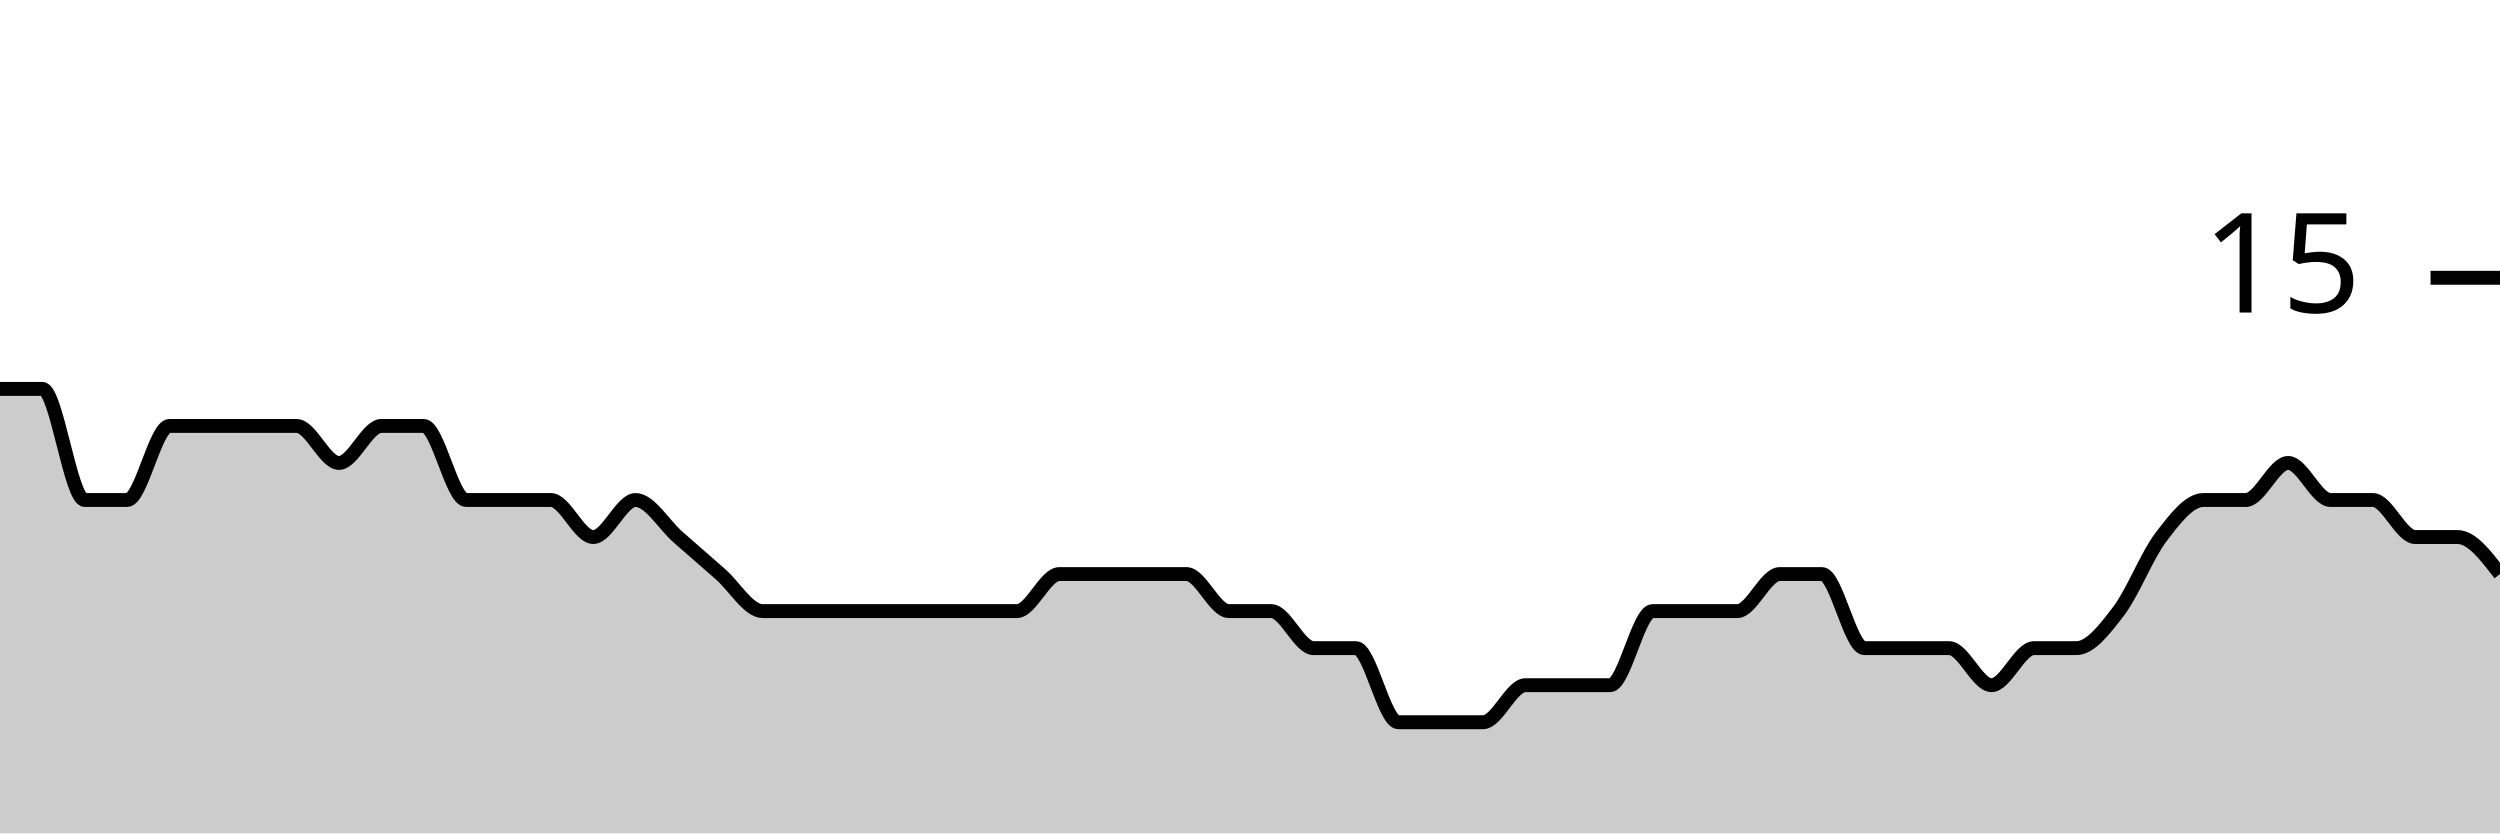
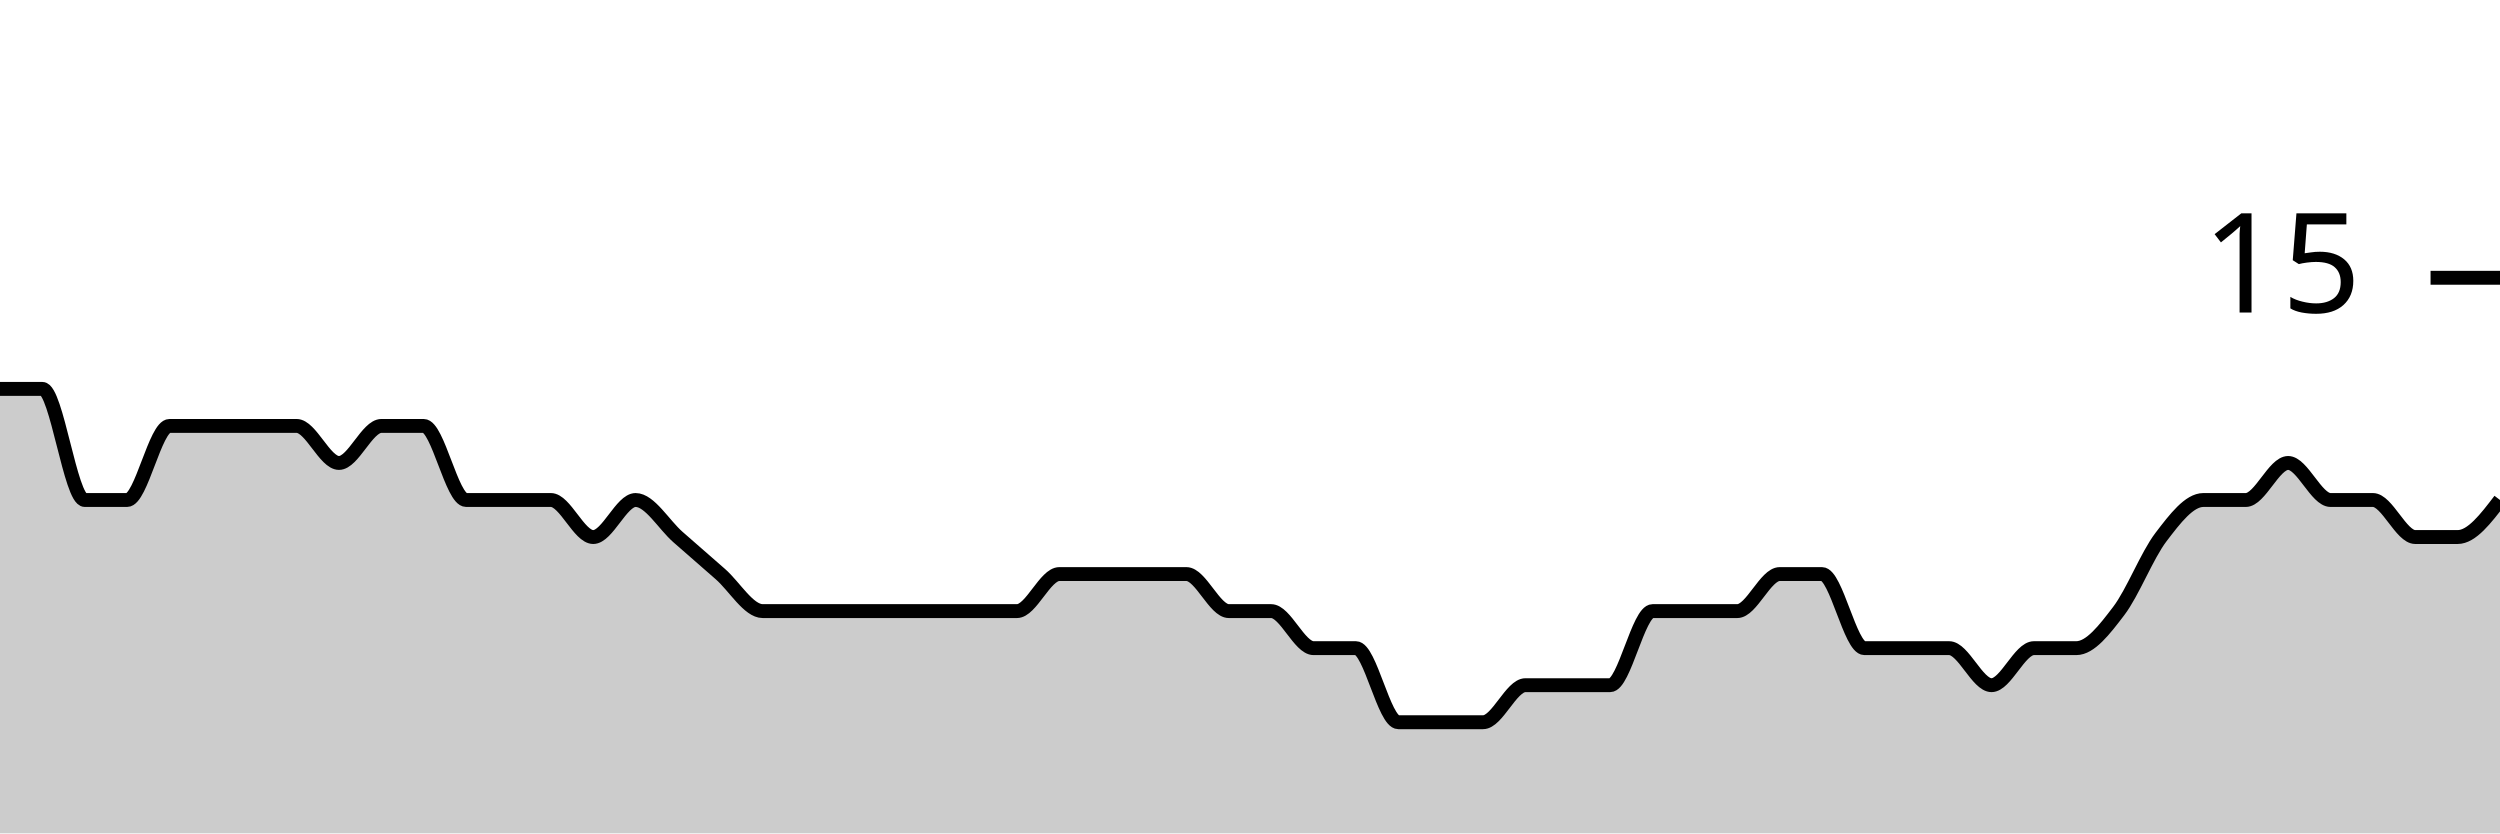
<svg xmlns="http://www.w3.org/2000/svg" viewBox="0 0 180 60">
  <g transform="translate(0,20)">
-     <path class="area" fill="rgba(0, 0, 0, 0.2)" d="M0,8C1.017,8,2.034,8,3.051,8C4.068,8,5.085,16,6.102,16C7.119,16,8.136,16,9.153,16C10.169,16,11.186,10.667,12.203,10.667C13.22,10.667,14.237,10.667,15.254,10.667C16.271,10.667,17.288,10.667,18.305,10.667C19.322,10.667,20.339,10.667,21.356,10.667C22.373,10.667,23.39,13.333,24.407,13.333C25.424,13.333,26.441,10.667,27.458,10.667C28.475,10.667,29.492,10.667,30.508,10.667C31.525,10.667,32.542,16,33.559,16C34.576,16,35.593,16,36.61,16C37.627,16,38.644,16,39.661,16C40.678,16,41.695,18.667,42.712,18.667C43.729,18.667,44.746,16,45.763,16C46.78,16,47.797,17.778,48.814,18.667C49.831,19.556,50.847,20.444,51.864,21.333C52.881,22.222,53.898,24,54.915,24C55.932,24,56.949,24,57.966,24C58.983,24,60,24,61.017,24C62.034,24,63.051,24,64.068,24C65.085,24,66.102,24,67.119,24C68.136,24,69.153,24,70.169,24C71.186,24,72.203,24,73.22,24C74.237,24,75.254,21.333,76.271,21.333C77.288,21.333,78.305,21.333,79.322,21.333C80.339,21.333,81.356,21.333,82.373,21.333C83.39,21.333,84.407,21.333,85.424,21.333C86.441,21.333,87.458,24,88.475,24C89.492,24,90.508,24,91.525,24C92.542,24,93.559,26.667,94.576,26.667C95.593,26.667,96.61,26.667,97.627,26.667C98.644,26.667,99.661,32,100.678,32C101.695,32,102.712,32,103.729,32C104.746,32,105.763,32,106.78,32C107.797,32,108.814,29.333,109.831,29.333C110.847,29.333,111.864,29.333,112.881,29.333C113.898,29.333,114.915,29.333,115.932,29.333C116.949,29.333,117.966,24,118.983,24C120,24,121.017,24,122.034,24C123.051,24,124.068,24,125.085,24C126.102,24,127.119,21.333,128.136,21.333C129.153,21.333,130.169,21.333,131.186,21.333C132.203,21.333,133.22,26.667,134.237,26.667C135.254,26.667,136.271,26.667,137.288,26.667C138.305,26.667,139.322,26.667,140.339,26.667C141.356,26.667,142.373,29.333,143.39,29.333C144.407,29.333,145.424,26.667,146.441,26.667C147.458,26.667,148.475,26.667,149.492,26.667C150.508,26.667,151.525,25.333,152.542,24C153.559,22.667,154.576,20,155.593,18.667C156.61,17.333,157.627,16,158.644,16C159.661,16,160.678,16,161.695,16C162.712,16,163.729,13.333,164.746,13.333C165.763,13.333,166.78,16,167.797,16C168.814,16,169.831,16,170.847,16C171.864,16,172.881,18.667,173.898,18.667C174.915,18.667,175.932,18.667,176.949,18.667C177.966,18.667,178.983,20,180,21.333L180,40C178.983,40,177.966,40,176.949,40C175.932,40,174.915,40,173.898,40C172.881,40,171.864,40,170.847,40C169.831,40,168.814,40,167.797,40C166.78,40,165.763,40,164.746,40C163.729,40,162.712,40,161.695,40C160.678,40,159.661,40,158.644,40C157.627,40,156.61,40,155.593,40C154.576,40,153.559,40,152.542,40C151.525,40,150.508,40,149.492,40C148.475,40,147.458,40,146.441,40C145.424,40,144.407,40,143.39,40C142.373,40,141.356,40,140.339,40C139.322,40,138.305,40,137.288,40C136.271,40,135.254,40,134.237,40C133.22,40,132.203,40,131.186,40C130.169,40,129.153,40,128.136,40C127.119,40,126.102,40,125.085,40C124.068,40,123.051,40,122.034,40C121.017,40,120,40,118.983,40C117.966,40,116.949,40,115.932,40C114.915,40,113.898,40,112.881,40C111.864,40,110.847,40,109.831,40C108.814,40,107.797,40,106.78,40C105.763,40,104.746,40,103.729,40C102.712,40,101.695,40,100.678,40C99.661,40,98.644,40,97.627,40C96.61,40,95.593,40,94.576,40C93.559,40,92.542,40,91.525,40C90.508,40,89.492,40,88.475,40C87.458,40,86.441,40,85.424,40C84.407,40,83.39,40,82.373,40C81.356,40,80.339,40,79.322,40C78.305,40,77.288,40,76.271,40C75.254,40,74.237,40,73.22,40C72.203,40,71.186,40,70.169,40C69.153,40,68.136,40,67.119,40C66.102,40,65.085,40,64.068,40C63.051,40,62.034,40,61.017,40C60,40,58.983,40,57.966,40C56.949,40,55.932,40,54.915,40C53.898,40,52.881,40,51.864,40C50.847,40,49.831,40,48.814,40C47.797,40,46.78,40,45.763,40C44.746,40,43.729,40,42.712,40C41.695,40,40.678,40,39.661,40C38.644,40,37.627,40,36.61,40C35.593,40,34.576,40,33.559,40C32.542,40,31.525,40,30.508,40C29.492,40,28.475,40,27.458,40C26.441,40,25.424,40,24.407,40C23.39,40,22.373,40,21.356,40C20.339,40,19.322,40,18.305,40C17.288,40,16.271,40,15.254,40C14.237,40,13.22,40,12.203,40C11.186,40,10.169,40,9.153,40C8.136,40,7.119,40,6.102,40C5.085,40,4.068,40,3.051,40C2.034,40,1.017,40,0,40Z" />
-     <path class="line" stroke="black" fill="none" d="M0,8C1.017,8,2.034,8,3.051,8C4.068,8,5.085,16,6.102,16C7.119,16,8.136,16,9.153,16C10.169,16,11.186,10.667,12.203,10.667C13.22,10.667,14.237,10.667,15.254,10.667C16.271,10.667,17.288,10.667,18.305,10.667C19.322,10.667,20.339,10.667,21.356,10.667C22.373,10.667,23.39,13.333,24.407,13.333C25.424,13.333,26.441,10.667,27.458,10.667C28.475,10.667,29.492,10.667,30.508,10.667C31.525,10.667,32.542,16,33.559,16C34.576,16,35.593,16,36.61,16C37.627,16,38.644,16,39.661,16C40.678,16,41.695,18.667,42.712,18.667C43.729,18.667,44.746,16,45.763,16C46.78,16,47.797,17.778,48.814,18.667C49.831,19.556,50.847,20.444,51.864,21.333C52.881,22.222,53.898,24,54.915,24C55.932,24,56.949,24,57.966,24C58.983,24,60,24,61.017,24C62.034,24,63.051,24,64.068,24C65.085,24,66.102,24,67.119,24C68.136,24,69.153,24,70.169,24C71.186,24,72.203,24,73.22,24C74.237,24,75.254,21.333,76.271,21.333C77.288,21.333,78.305,21.333,79.322,21.333C80.339,21.333,81.356,21.333,82.373,21.333C83.39,21.333,84.407,21.333,85.424,21.333C86.441,21.333,87.458,24,88.475,24C89.492,24,90.508,24,91.525,24C92.542,24,93.559,26.667,94.576,26.667C95.593,26.667,96.61,26.667,97.627,26.667C98.644,26.667,99.661,32,100.678,32C101.695,32,102.712,32,103.729,32C104.746,32,105.763,32,106.78,32C107.797,32,108.814,29.333,109.831,29.333C110.847,29.333,111.864,29.333,112.881,29.333C113.898,29.333,114.915,29.333,115.932,29.333C116.949,29.333,117.966,24,118.983,24C120,24,121.017,24,122.034,24C123.051,24,124.068,24,125.085,24C126.102,24,127.119,21.333,128.136,21.333C129.153,21.333,130.169,21.333,131.186,21.333C132.203,21.333,133.22,26.667,134.237,26.667C135.254,26.667,136.271,26.667,137.288,26.667C138.305,26.667,139.322,26.667,140.339,26.667C141.356,26.667,142.373,29.333,143.39,29.333C144.407,29.333,145.424,26.667,146.441,26.667C147.458,26.667,148.475,26.667,149.492,26.667C150.508,26.667,151.525,25.333,152.542,24C153.559,22.667,154.576,20,155.593,18.667C156.61,17.333,157.627,16,158.644,16C159.661,16,160.678,16,161.695,16C162.712,16,163.729,13.333,164.746,13.333C165.763,13.333,166.78,16,167.797,16C168.814,16,169.831,16,170.847,16C171.864,16,172.881,18.667,173.898,18.667C174.915,18.667,175.932,18.667,176.949,18.667C177.966,18.667,178.983,20,180,21.333" />
+     <path class="area" fill="rgba(0, 0, 0, 0.2)" d="M0,8C1.017,8,2.034,8,3.051,8C4.068,8,5.085,16,6.102,16C7.119,16,8.136,16,9.153,16C10.169,16,11.186,10.667,12.203,10.667C13.22,10.667,14.237,10.667,15.254,10.667C16.271,10.667,17.288,10.667,18.305,10.667C19.322,10.667,20.339,10.667,21.356,10.667C22.373,10.667,23.39,13.333,24.407,13.333C25.424,13.333,26.441,10.667,27.458,10.667C28.475,10.667,29.492,10.667,30.508,10.667C31.525,10.667,32.542,16,33.559,16C34.576,16,35.593,16,36.61,16C37.627,16,38.644,16,39.661,16C40.678,16,41.695,18.667,42.712,18.667C43.729,18.667,44.746,16,45.763,16C46.78,16,47.797,17.778,48.814,18.667C49.831,19.556,50.847,20.444,51.864,21.333C52.881,22.222,53.898,24,54.915,24C55.932,24,56.949,24,57.966,24C58.983,24,60,24,61.017,24C62.034,24,63.051,24,64.068,24C65.085,24,66.102,24,67.119,24C68.136,24,69.153,24,70.169,24C71.186,24,72.203,24,73.22,24C74.237,24,75.254,21.333,76.271,21.333C77.288,21.333,78.305,21.333,79.322,21.333C80.339,21.333,81.356,21.333,82.373,21.333C83.39,21.333,84.407,21.333,85.424,21.333C86.441,21.333,87.458,24,88.475,24C89.492,24,90.508,24,91.525,24C92.542,24,93.559,26.667,94.576,26.667C95.593,26.667,96.61,26.667,97.627,26.667C98.644,26.667,99.661,32,100.678,32C101.695,32,102.712,32,103.729,32C104.746,32,105.763,32,106.78,32C107.797,32,108.814,29.333,109.831,29.333C110.847,29.333,111.864,29.333,112.881,29.333C113.898,29.333,114.915,29.333,115.932,29.333C116.949,29.333,117.966,24,118.983,24C120,24,121.017,24,122.034,24C123.051,24,124.068,24,125.085,24C126.102,24,127.119,21.333,128.136,21.333C129.153,21.333,130.169,21.333,131.186,21.333C132.203,21.333,133.22,26.667,134.237,26.667C135.254,26.667,136.271,26.667,137.288,26.667C138.305,26.667,139.322,26.667,140.339,26.667C141.356,26.667,142.373,29.333,143.39,29.333C144.407,29.333,145.424,26.667,146.441,26.667C147.458,26.667,148.475,26.667,149.492,26.667C150.508,26.667,151.525,25.333,152.542,24C153.559,22.667,154.576,20,155.593,18.667C156.61,17.333,157.627,16,158.644,16C159.661,16,160.678,16,161.695,16C162.712,16,163.729,13.333,164.746,13.333C165.763,13.333,166.78,16,167.797,16C168.814,16,169.831,16,170.847,16C171.864,16,172.881,18.667,173.898,18.667C174.915,18.667,175.932,18.667,176.949,18.667C177.966,18.667,178.983,17.333,180,16L180,40C178.983,40,177.966,40,176.949,40C175.932,40,174.915,40,173.898,40C172.881,40,171.864,40,170.847,40C169.831,40,168.814,40,167.797,40C166.78,40,165.763,40,164.746,40C163.729,40,162.712,40,161.695,40C160.678,40,159.661,40,158.644,40C157.627,40,156.61,40,155.593,40C154.576,40,153.559,40,152.542,40C151.525,40,150.508,40,149.492,40C148.475,40,147.458,40,146.441,40C145.424,40,144.407,40,143.39,40C142.373,40,141.356,40,140.339,40C139.322,40,138.305,40,137.288,40C136.271,40,135.254,40,134.237,40C133.22,40,132.203,40,131.186,40C130.169,40,129.153,40,128.136,40C127.119,40,126.102,40,125.085,40C124.068,40,123.051,40,122.034,40C121.017,40,120,40,118.983,40C117.966,40,116.949,40,115.932,40C114.915,40,113.898,40,112.881,40C111.864,40,110.847,40,109.831,40C108.814,40,107.797,40,106.78,40C105.763,40,104.746,40,103.729,40C102.712,40,101.695,40,100.678,40C99.661,40,98.644,40,97.627,40C96.61,40,95.593,40,94.576,40C93.559,40,92.542,40,91.525,40C90.508,40,89.492,40,88.475,40C87.458,40,86.441,40,85.424,40C84.407,40,83.39,40,82.373,40C81.356,40,80.339,40,79.322,40C78.305,40,77.288,40,76.271,40C75.254,40,74.237,40,73.22,40C72.203,40,71.186,40,70.169,40C69.153,40,68.136,40,67.119,40C66.102,40,65.085,40,64.068,40C63.051,40,62.034,40,61.017,40C60,40,58.983,40,57.966,40C56.949,40,55.932,40,54.915,40C53.898,40,52.881,40,51.864,40C50.847,40,49.831,40,48.814,40C47.797,40,46.78,40,45.763,40C44.746,40,43.729,40,42.712,40C41.695,40,40.678,40,39.661,40C38.644,40,37.627,40,36.61,40C35.593,40,34.576,40,33.559,40C32.542,40,31.525,40,30.508,40C29.492,40,28.475,40,27.458,40C26.441,40,25.424,40,24.407,40C23.39,40,22.373,40,21.356,40C20.339,40,19.322,40,18.305,40C17.288,40,16.271,40,15.254,40C14.237,40,13.22,40,12.203,40C11.186,40,10.169,40,9.153,40C8.136,40,7.119,40,6.102,40C5.085,40,4.068,40,3.051,40C2.034,40,1.017,40,0,40Z" />
+     <path class="line" stroke="black" fill="none" d="M0,8C1.017,8,2.034,8,3.051,8C4.068,8,5.085,16,6.102,16C7.119,16,8.136,16,9.153,16C10.169,16,11.186,10.667,12.203,10.667C13.22,10.667,14.237,10.667,15.254,10.667C16.271,10.667,17.288,10.667,18.305,10.667C19.322,10.667,20.339,10.667,21.356,10.667C22.373,10.667,23.39,13.333,24.407,13.333C25.424,13.333,26.441,10.667,27.458,10.667C28.475,10.667,29.492,10.667,30.508,10.667C31.525,10.667,32.542,16,33.559,16C34.576,16,35.593,16,36.61,16C37.627,16,38.644,16,39.661,16C40.678,16,41.695,18.667,42.712,18.667C43.729,18.667,44.746,16,45.763,16C46.78,16,47.797,17.778,48.814,18.667C49.831,19.556,50.847,20.444,51.864,21.333C52.881,22.222,53.898,24,54.915,24C55.932,24,56.949,24,57.966,24C58.983,24,60,24,61.017,24C62.034,24,63.051,24,64.068,24C65.085,24,66.102,24,67.119,24C68.136,24,69.153,24,70.169,24C71.186,24,72.203,24,73.22,24C74.237,24,75.254,21.333,76.271,21.333C77.288,21.333,78.305,21.333,79.322,21.333C80.339,21.333,81.356,21.333,82.373,21.333C83.39,21.333,84.407,21.333,85.424,21.333C86.441,21.333,87.458,24,88.475,24C89.492,24,90.508,24,91.525,24C92.542,24,93.559,26.667,94.576,26.667C95.593,26.667,96.61,26.667,97.627,26.667C98.644,26.667,99.661,32,100.678,32C101.695,32,102.712,32,103.729,32C104.746,32,105.763,32,106.78,32C107.797,32,108.814,29.333,109.831,29.333C110.847,29.333,111.864,29.333,112.881,29.333C113.898,29.333,114.915,29.333,115.932,29.333C116.949,29.333,117.966,24,118.983,24C120,24,121.017,24,122.034,24C123.051,24,124.068,24,125.085,24C126.102,24,127.119,21.333,128.136,21.333C129.153,21.333,130.169,21.333,131.186,21.333C132.203,21.333,133.22,26.667,134.237,26.667C135.254,26.667,136.271,26.667,137.288,26.667C138.305,26.667,139.322,26.667,140.339,26.667C141.356,26.667,142.373,29.333,143.39,29.333C144.407,29.333,145.424,26.667,146.441,26.667C147.458,26.667,148.475,26.667,149.492,26.667C150.508,26.667,151.525,25.333,152.542,24C153.559,22.667,154.576,20,155.593,18.667C156.61,17.333,157.627,16,158.644,16C159.661,16,160.678,16,161.695,16C162.712,16,163.729,13.333,164.746,13.333C165.763,13.333,166.78,16,167.797,16C168.814,16,169.831,16,170.847,16C171.864,16,172.881,18.667,173.898,18.667C174.915,18.667,175.932,18.667,176.949,18.667C177.966,18.667,178.983,17.333,180,16" />
    <path class="axis-ceiling" stroke-width="1" stroke="black" fill="none" d="M175,0L180,0" />
    <text class="axis-ceiling-label" font-family="sans-serif" text-anchor="end" font-size="10px" x="170" y="2.5">15</text>
  </g>
</svg>
